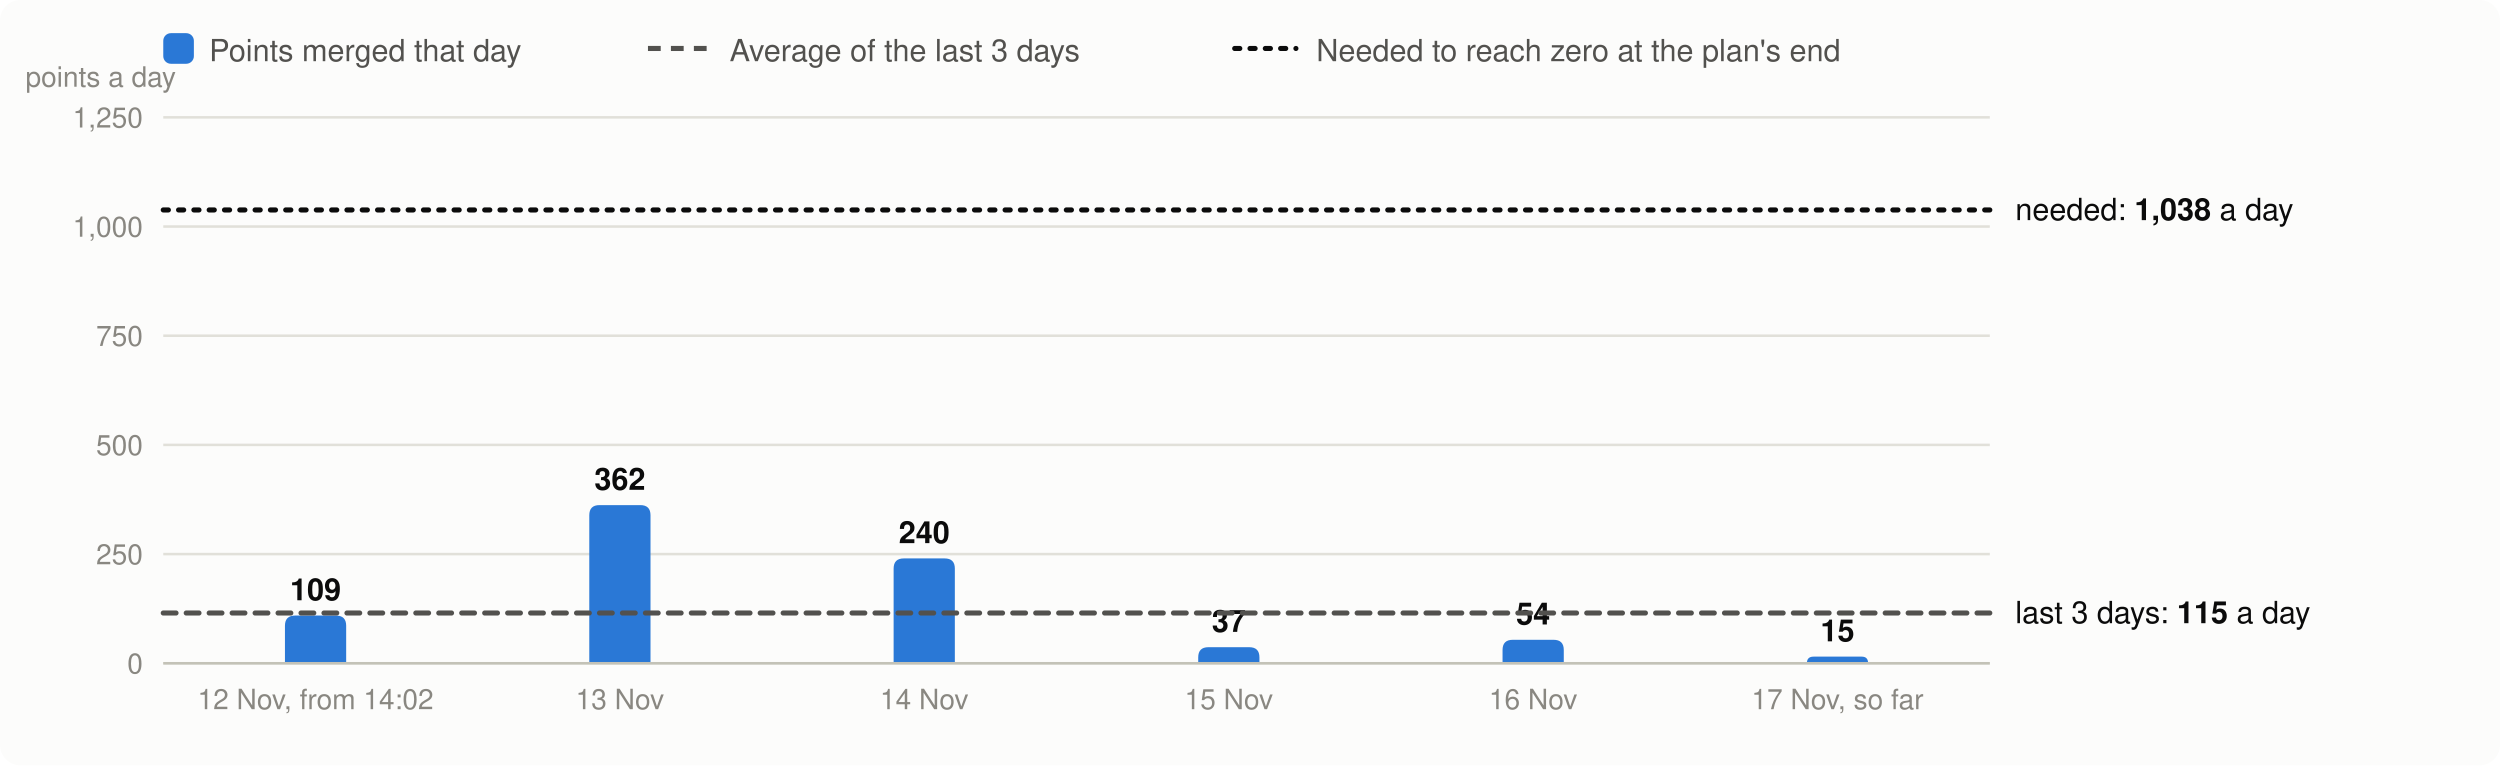
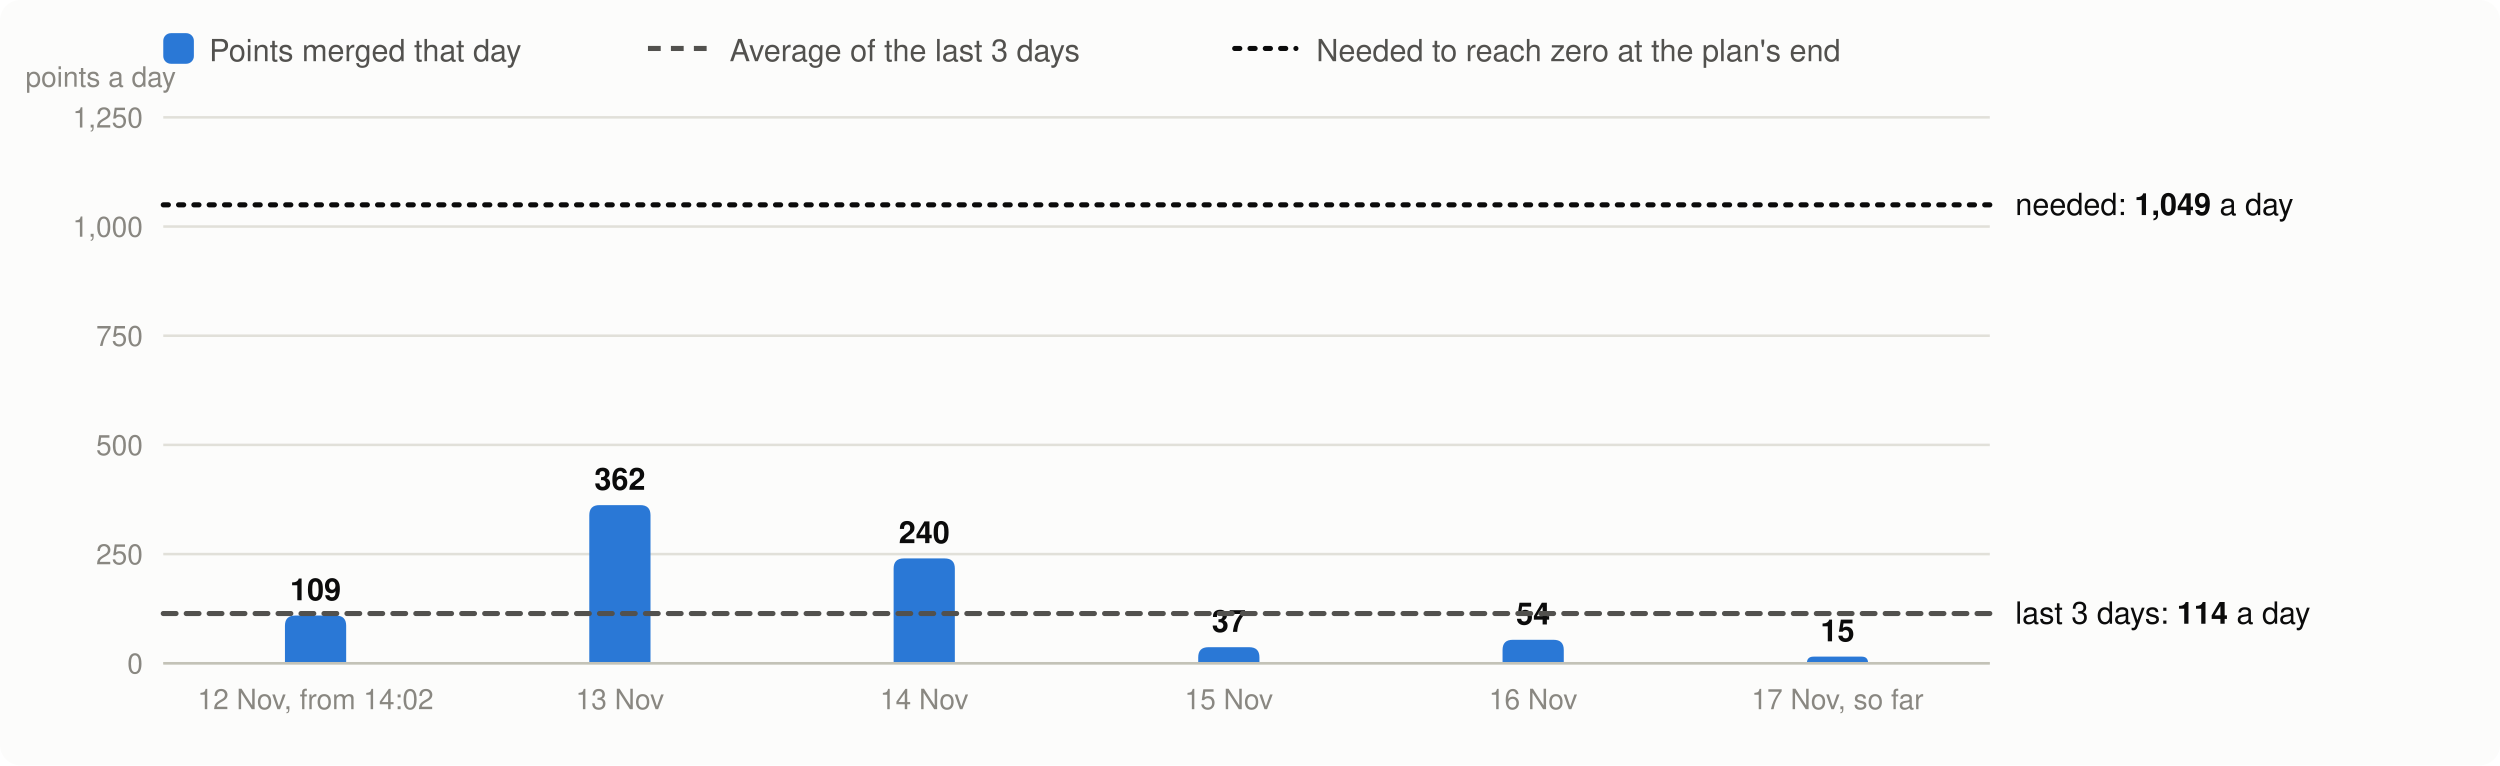
<svg xmlns="http://www.w3.org/2000/svg" viewBox="0 0 980 300" width="980" height="300" font-family="system-ui,-apple-system,Segoe UI,Helvetica,Arial,sans-serif" font-size="13" role="img" aria-label="Velocity: story points merged per day, the 3-day average and the velocity needed">
  <rect width="980" height="300" rx="8" fill="#fcfcfb" />
  <rect x="64" y="13" width="12" height="12" rx="3" fill="#2a78d6" />
  <text x="82" y="24" fill="#52514e" font-size="12">Points merged that day</text>
  <line x1="254" x2="278" y1="19" y2="19" stroke="#52514e" stroke-width="2" stroke-dasharray="5 4" />
  <text x="286" y="24" fill="#52514e" font-size="12">Average of the last 3 days</text>
  <line x1="484" x2="508" y1="19" y2="19" stroke="#0b0b0b" stroke-width="2" stroke-dasharray="2 4" stroke-linecap="round" />
  <text x="516" y="24" fill="#52514e" font-size="12">Needed to reach zero at the plan's end</text>
  <line x1="64" x2="780" y1="260.0" y2="260.0" stroke="#e1e0d9" />
  <text x="56" y="264.0" text-anchor="end" fill="#898781" font-size="11">0</text>
  <line x1="64" x2="780" y1="217.2" y2="217.2" stroke="#e1e0d9" />
  <text x="56" y="221.2" text-anchor="end" fill="#898781" font-size="11">250</text>
  <line x1="64" x2="780" y1="174.4" y2="174.4" stroke="#e1e0d9" />
  <text x="56" y="178.4" text-anchor="end" fill="#898781" font-size="11">500</text>
  <line x1="64" x2="780" y1="131.6" y2="131.6" stroke="#e1e0d9" />
  <text x="56" y="135.6" text-anchor="end" fill="#898781" font-size="11">750</text>
  <line x1="64" x2="780" y1="88.8" y2="88.8" stroke="#e1e0d9" />
  <text x="56" y="92.8" text-anchor="end" fill="#898781" font-size="11">1,000</text>
  <line x1="64" x2="780" y1="46.0" y2="46.0" stroke="#e1e0d9" />
  <text x="56" y="50.0" text-anchor="end" fill="#898781" font-size="11">1,250</text>
  <text x="10" y="34" fill="#898781" font-size="11">points a day</text>
  <path d="M111.7,260.0V245.3Q111.7,241.3 115.7,241.3H131.7Q135.7,241.3 135.7,245.3V260.0Z" fill="#2a78d6" />
  <text x="123.7" y="235.3" text-anchor="middle" fill="#0b0b0b" font-size="12" font-weight="600">109</text>
  <text x="123.7" y="278" text-anchor="middle" fill="#898781" font-size="11">12 Nov, from 14:02</text>
  <path d="M231.0,260.0V202.0Q231.0,198.0 235.0,198.0H251.0Q255.0,198.0 255.0,202.0V260.0Z" fill="#2a78d6" />
  <text x="243.0" y="192.0" text-anchor="middle" fill="#0b0b0b" font-size="12" font-weight="600">362</text>
  <text x="243.0" y="278" text-anchor="middle" fill="#898781" font-size="11">13 Nov</text>
  <path d="M350.3,260.0V222.9Q350.3,218.9 354.3,218.9H370.3Q374.3,218.9 374.3,222.9V260.0Z" fill="#2a78d6" />
  <text x="362.3" y="212.9" text-anchor="middle" fill="#0b0b0b" font-size="12" font-weight="600">240</text>
  <text x="362.3" y="278" text-anchor="middle" fill="#898781" font-size="11">14 Nov</text>
  <path d="M469.7,260.0V257.7Q469.7,253.7 473.7,253.7H489.7Q493.7,253.7 493.7,257.7V260.0Z" fill="#2a78d6" />
  <text x="481.7" y="247.7" text-anchor="middle" fill="#0b0b0b" font-size="12" font-weight="600">37</text>
  <text x="481.7" y="278" text-anchor="middle" fill="#898781" font-size="11">15 Nov</text>
  <path d="M589.0,260.0V254.8Q589.0,250.8 593.0,250.8H609.0Q613.0,250.8 613.0,254.8V260.0Z" fill="#2a78d6" />
  <text x="601.0" y="244.8" text-anchor="middle" fill="#0b0b0b" font-size="12" font-weight="600">54</text>
  <text x="601.0" y="278" text-anchor="middle" fill="#898781" font-size="11">16 Nov</text>
  <path d="M708.3,260.0V260.0Q708.3,257.4 710.9,257.4H729.8Q732.3,257.4 732.3,260.0V260.0Z" fill="#2a78d6" />
  <text x="720.3" y="251.4" text-anchor="middle" fill="#0b0b0b" font-size="12" font-weight="600">15</text>
  <text x="720.3" y="278" text-anchor="middle" fill="#898781" font-size="11">17 Nov, so far</text>
  <line x1="64" x2="780" y1="260.0" y2="260.0" stroke="#c3c2b7" />
-   <line x1="64" x2="780" y1="240.3" y2="240.3" stroke="#52514e" stroke-width="2" stroke-dasharray="5 4" stroke-linecap="round" />
-   <text x="790" y="244.3" fill="#0b0b0b" font-size="12">last 3 days: <tspan font-weight="600">115</tspan> a day</text>
-   <line x1="64" x2="780" y1="82.3" y2="82.3" stroke="#0b0b0b" stroke-width="2" stroke-dasharray="2 4" stroke-linecap="round" />
-   <text x="790" y="86.3" fill="#0b0b0b" font-size="12">needed: <tspan font-weight="600">1,038</tspan> a day</text>
+   <line x1="64" x2="780" y1="240.5" y2="240.5" stroke="#52514e" stroke-width="2" stroke-dasharray="5 4" stroke-linecap="round" />
+   <text x="790" y="244.5" fill="#0b0b0b" font-size="12">last 3 days: <tspan font-weight="600">114</tspan> a day</text>
+   <line x1="64" x2="780" y1="80.3" y2="80.3" stroke="#0b0b0b" stroke-width="2" stroke-dasharray="2 4" stroke-linecap="round" />
+   <text x="790" y="84.3" fill="#0b0b0b" font-size="12">needed: <tspan font-weight="600">1,049</tspan> a day</text>
</svg>
